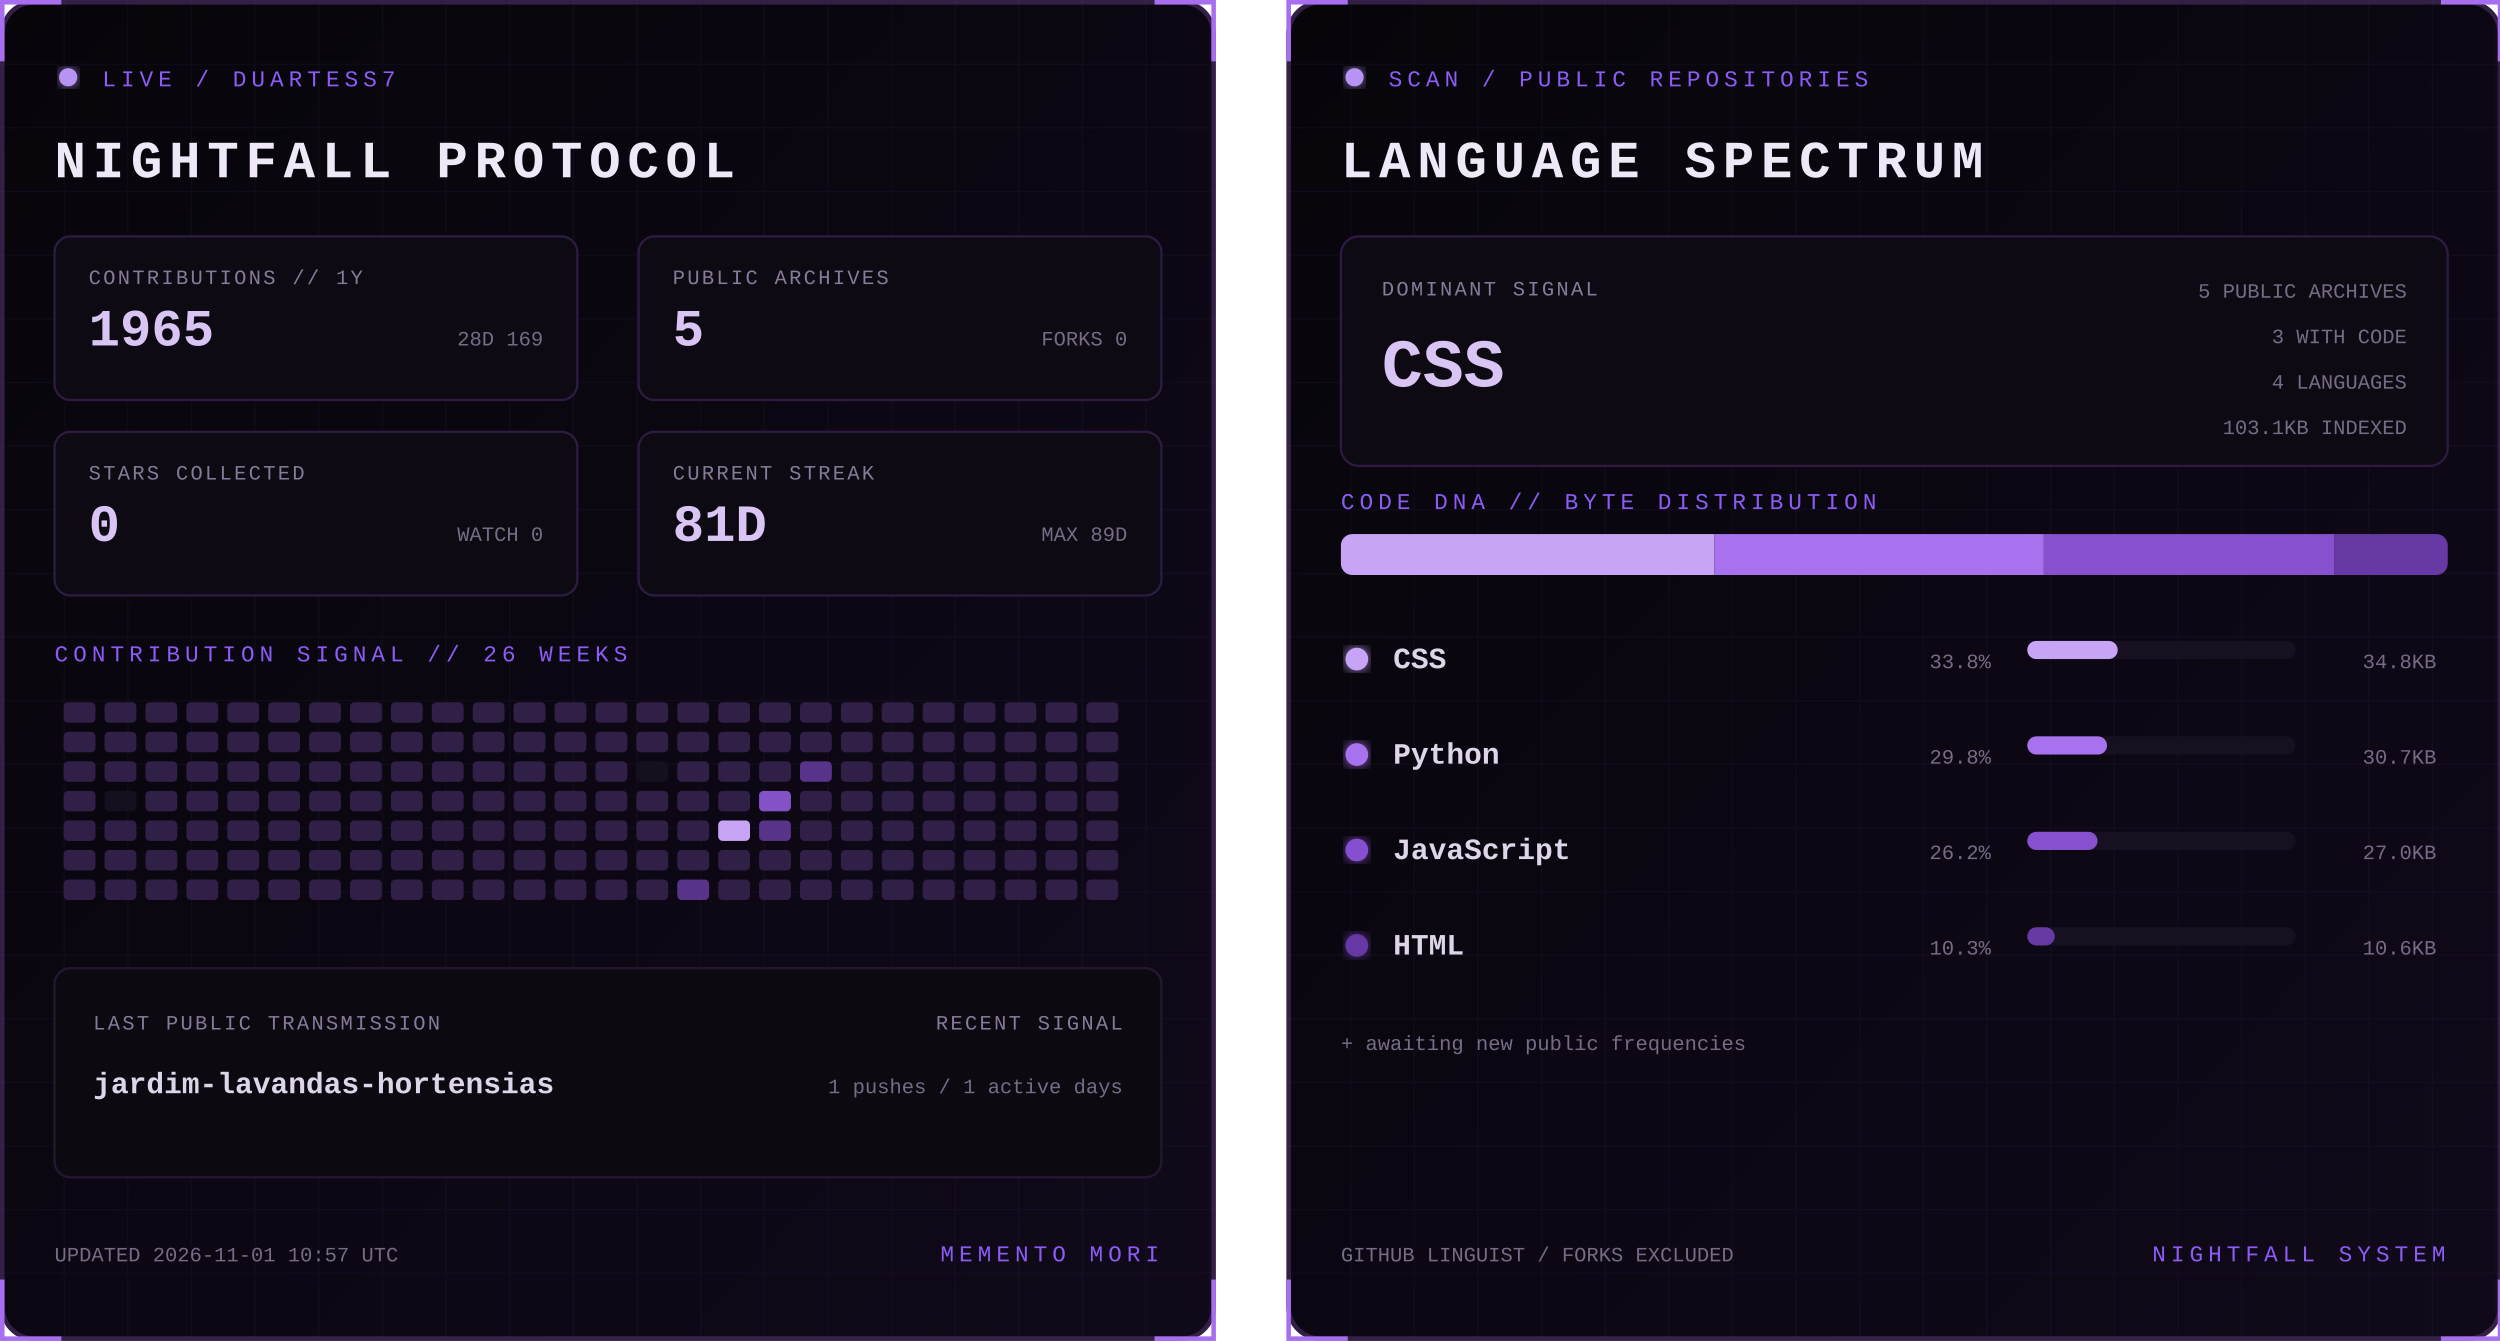
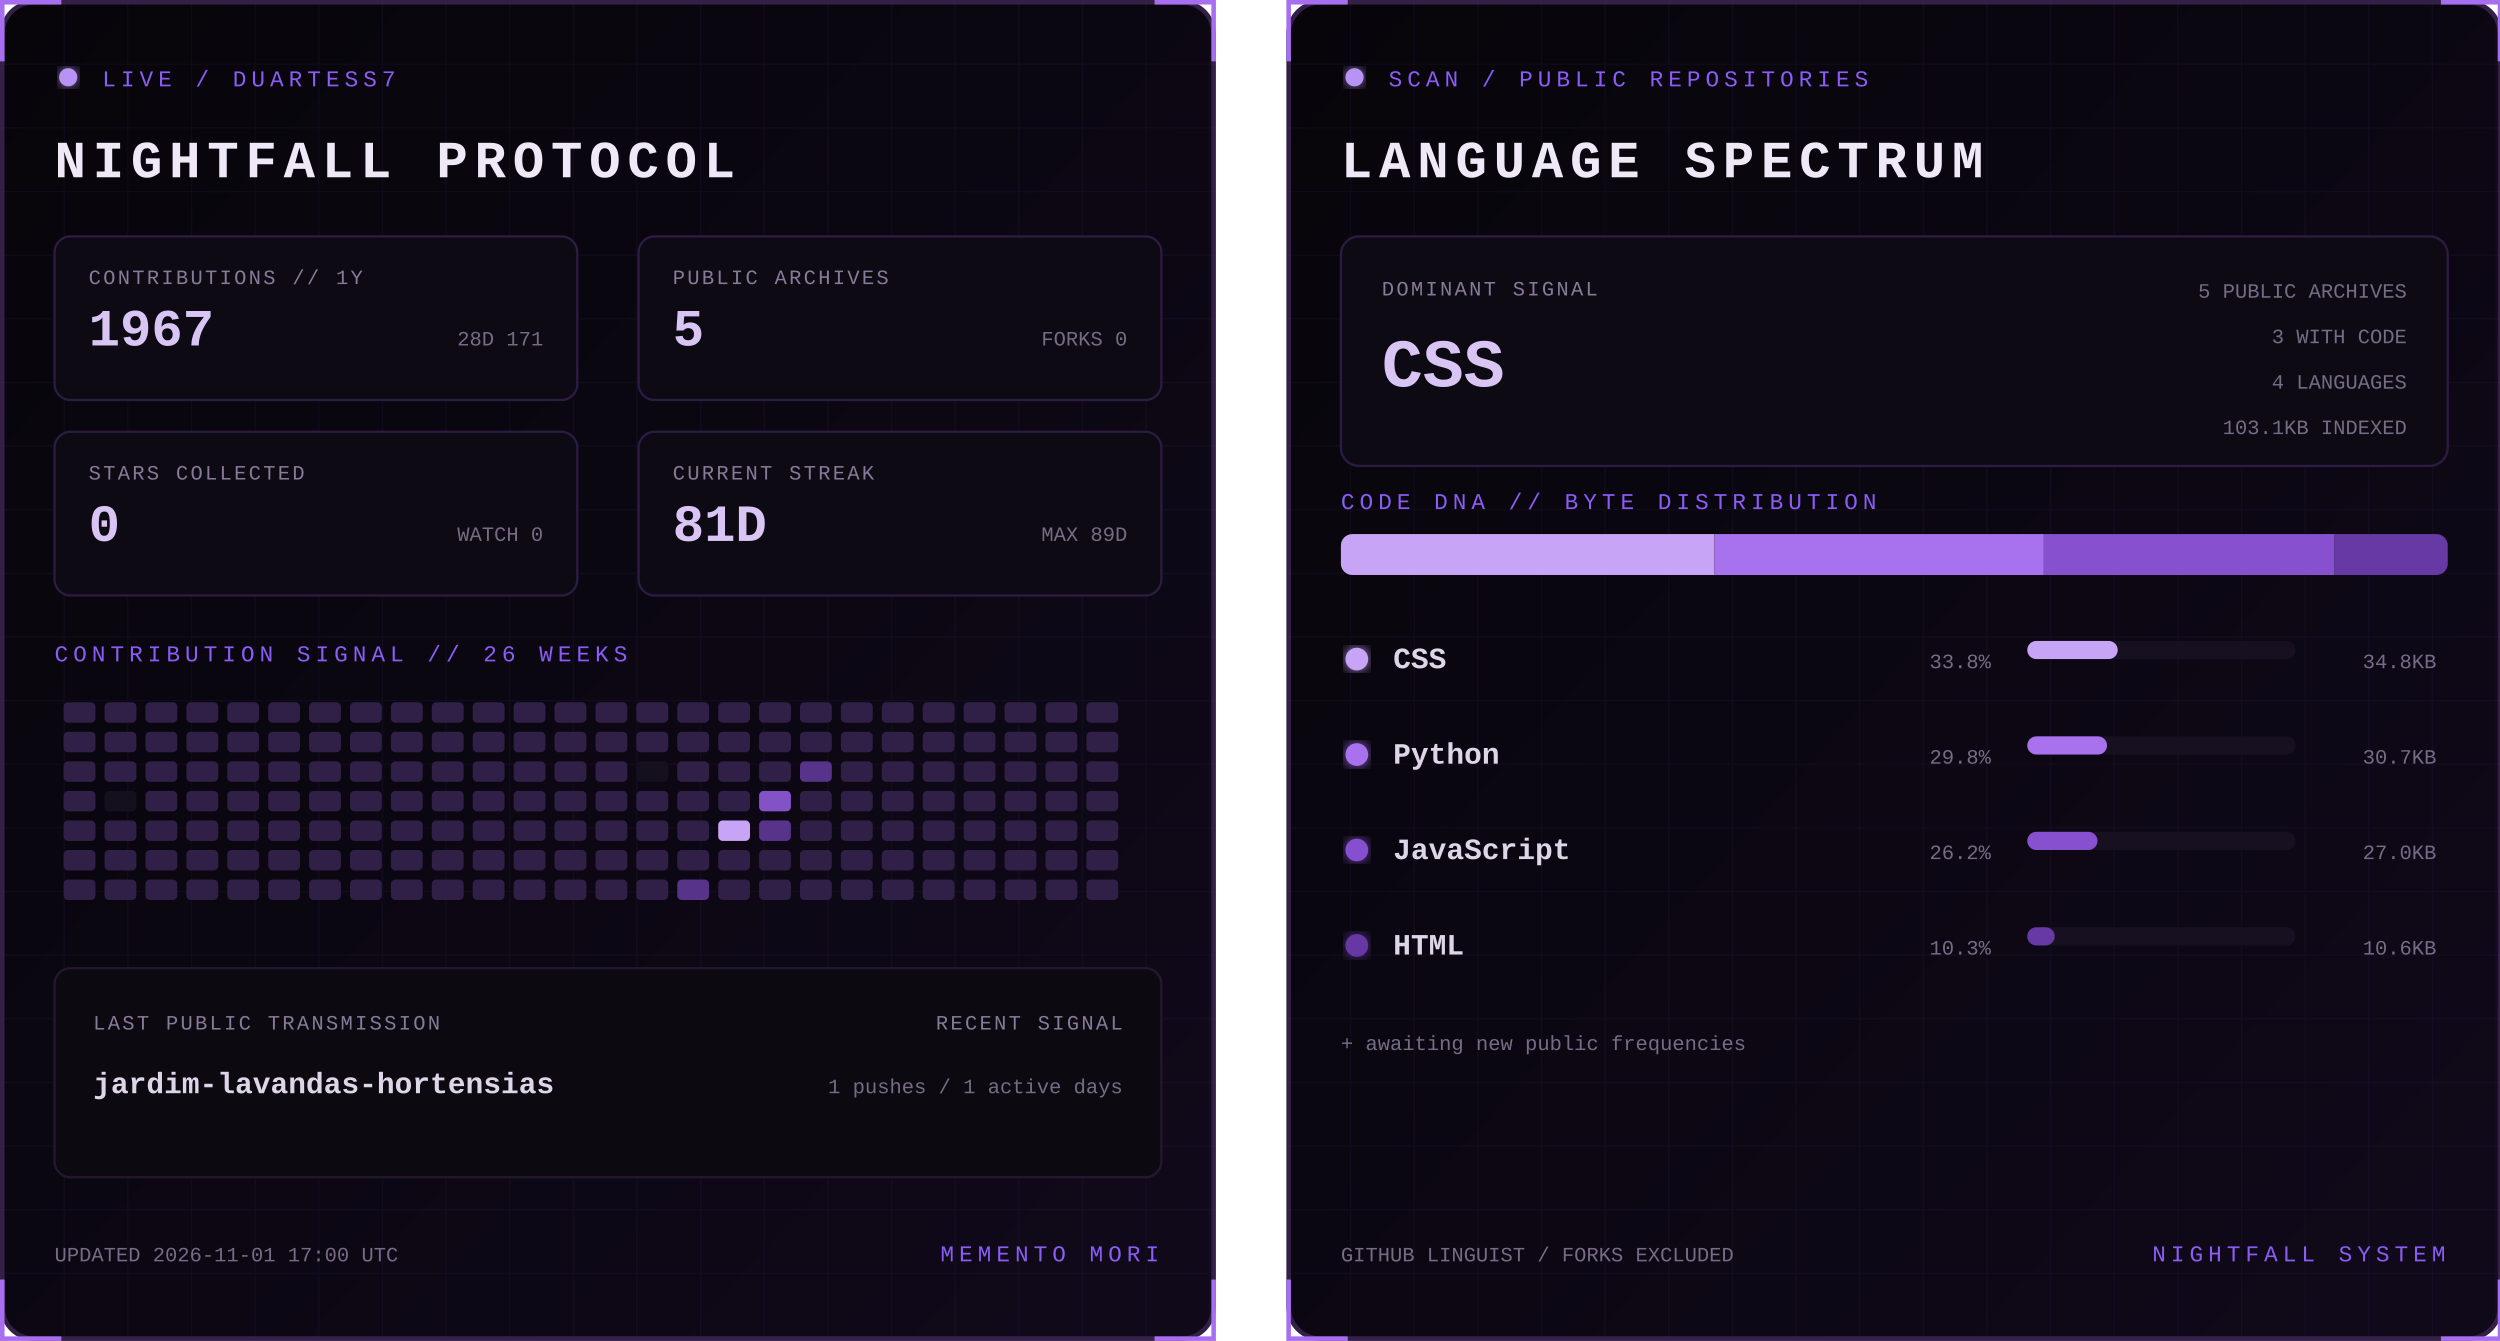
<svg xmlns="http://www.w3.org/2000/svg" width="1100" height="590" viewBox="0 0 1100 590" role="img" aria-labelledby="title desc">
  <defs>
    <linearGradient id="bg" x1="0" y1="0" x2="1" y2="1">
      <stop stop-color="#07050a" />
      <stop offset="1" stop-color="#10091a" />
    </linearGradient>
    <filter id="glow">
      <feGaussianBlur stdDeviation="3" result="b" />
      <feMerge>
        <feMergeNode in="b" />
        <feMergeNode in="SourceGraphic" />
      </feMerge>
    </filter>
    <pattern id="grid" width="28" height="28" patternUnits="userSpaceOnUse">
      <path d="M28 0H0V28" fill="none" stroke="#8b5cf6" stroke-opacity=".055" />
    </pattern>
    <clipPath id="dna">
      <rect x="24" y="235" width="487" height="18" rx="5" />
    </clipPath>
    <style>
      text { font-family: Consolas, 'Courier New', monospace; }
      .kicker { fill:#8b5cf6; font-size:10px; letter-spacing:2.2px; }
      .title { fill:#eee8f7; font-size:23px; font-weight:700; letter-spacing:3px; }
      .label { fill:#887a99; font-size:9px; letter-spacing:1px; }
      .stat { fill:#d8c5f4; font-size:23px; font-weight:700; }
      .detail,.pct { fill:#776b85; font-size:9px; }
      .lang { fill:#ded5e8; font-size:13px; font-weight:700; }
      .hero { fill:#d8c5f4; font-size:30px; font-weight:700; }
      .blink { animation:blink 1.6s step-end infinite; }
      @keyframes blink { 50% { opacity:.25 } }
    </style>
  </defs>
  <g>
    <rect x="1" y="1" width="533" height="588" rx="14" fill="url(#bg)" stroke="#342047" stroke-width="2" />
    <rect x="1" y="1" width="533" height="588" rx="14" fill="url(#grid)" />
    <path d="M27 1H1v26 M508 1h26v26 M534 563v26h-26 M27 589H1v-26" stroke="#a76ff0" stroke-width="2" fill="none" />
    <circle cx="30" cy="34" r="4" fill="#b794f4" filter="url(#glow)" class="blink" />
    <text x="45" y="38" class="kicker">LIVE / DUARTESS7</text>
    <text x="24" y="78" class="title">NIGHTFALL PROTOCOL</text>
    <g transform="translate(24 104)">
      <rect width="230" height="72" rx="7" fill="#0d0a13" stroke="#2d1b43" />
      <text x="15" y="21" class="label">CONTRIBUTIONS // 1Y</text>
-       <text x="15" y="48" class="stat">1965</text>
-       <text x="215" y="48" text-anchor="end" class="detail">28D 169</text>
+       <text x="15" y="48" class="stat">1967</text>
+       <text x="215" y="48" text-anchor="end" class="detail">28D 171</text>
    </g>
    <g transform="translate(281 104)">
      <rect width="230" height="72" rx="7" fill="#0d0a13" stroke="#2d1b43" />
      <text x="15" y="21" class="label">PUBLIC ARCHIVES</text>
      <text x="15" y="48" class="stat">5</text>
      <text x="215" y="48" text-anchor="end" class="detail">FORKS 0</text>
    </g>
    <g transform="translate(24 190)">
      <rect width="230" height="72" rx="7" fill="#0d0a13" stroke="#2d1b43" />
      <text x="15" y="21" class="label">STARS COLLECTED</text>
      <text x="15" y="48" class="stat">0</text>
      <text x="215" y="48" text-anchor="end" class="detail">WATCH 0</text>
    </g>
    <g transform="translate(281 190)">
      <rect width="230" height="72" rx="7" fill="#0d0a13" stroke="#2d1b43" />
      <text x="15" y="21" class="label">CURRENT STREAK</text>
      <text x="15" y="48" class="stat">81D</text>
      <text x="215" y="48" text-anchor="end" class="detail">MAX 89D</text>
    </g>
    <text x="24" y="291" class="kicker">CONTRIBUTION SIGNAL // 26 WEEKS</text>
    <g>
      <rect x="28" y="309" width="14" height="9" rx="2" fill="#302047" />
      <rect x="28" y="322" width="14" height="9" rx="2" fill="#302047" />
      <rect x="28" y="335" width="14" height="9" rx="2" fill="#302047" />
      <rect x="28" y="348" width="14" height="9" rx="2" fill="#302047" />
      <rect x="28" y="361" width="14" height="9" rx="2" fill="#302047" />
      <rect x="28" y="374" width="14" height="9" rx="2" fill="#302047" />
      <rect x="28" y="387" width="14" height="9" rx="2" fill="#302047" />
      <rect x="46" y="309" width="14" height="9" rx="2" fill="#302047" />
      <rect x="46" y="322" width="14" height="9" rx="2" fill="#302047" />
      <rect x="46" y="335" width="14" height="9" rx="2" fill="#302047" />
      <rect x="46" y="348" width="14" height="9" rx="2" fill="#15101d" />
      <rect x="46" y="361" width="14" height="9" rx="2" fill="#302047" />
      <rect x="46" y="374" width="14" height="9" rx="2" fill="#302047" />
      <rect x="46" y="387" width="14" height="9" rx="2" fill="#302047" />
      <rect x="64" y="309" width="14" height="9" rx="2" fill="#302047" />
      <rect x="64" y="322" width="14" height="9" rx="2" fill="#302047" />
      <rect x="64" y="335" width="14" height="9" rx="2" fill="#302047" />
      <rect x="64" y="348" width="14" height="9" rx="2" fill="#302047" />
      <rect x="64" y="361" width="14" height="9" rx="2" fill="#302047" />
      <rect x="64" y="374" width="14" height="9" rx="2" fill="#302047" />
      <rect x="64" y="387" width="14" height="9" rx="2" fill="#302047" />
      <rect x="82" y="309" width="14" height="9" rx="2" fill="#302047" />
      <rect x="82" y="322" width="14" height="9" rx="2" fill="#302047" />
      <rect x="82" y="335" width="14" height="9" rx="2" fill="#302047" />
      <rect x="82" y="348" width="14" height="9" rx="2" fill="#302047" />
      <rect x="82" y="361" width="14" height="9" rx="2" fill="#302047" />
      <rect x="82" y="374" width="14" height="9" rx="2" fill="#302047" />
      <rect x="82" y="387" width="14" height="9" rx="2" fill="#302047" />
      <rect x="100" y="309" width="14" height="9" rx="2" fill="#302047" />
      <rect x="100" y="322" width="14" height="9" rx="2" fill="#302047" />
      <rect x="100" y="335" width="14" height="9" rx="2" fill="#302047" />
      <rect x="100" y="348" width="14" height="9" rx="2" fill="#302047" />
      <rect x="100" y="361" width="14" height="9" rx="2" fill="#302047" />
      <rect x="100" y="374" width="14" height="9" rx="2" fill="#302047" />
      <rect x="100" y="387" width="14" height="9" rx="2" fill="#302047" />
      <rect x="118" y="309" width="14" height="9" rx="2" fill="#302047" />
      <rect x="118" y="322" width="14" height="9" rx="2" fill="#302047" />
      <rect x="118" y="335" width="14" height="9" rx="2" fill="#302047" />
      <rect x="118" y="348" width="14" height="9" rx="2" fill="#302047" />
      <rect x="118" y="361" width="14" height="9" rx="2" fill="#302047" />
      <rect x="118" y="374" width="14" height="9" rx="2" fill="#302047" />
      <rect x="118" y="387" width="14" height="9" rx="2" fill="#302047" />
      <rect x="136" y="309" width="14" height="9" rx="2" fill="#302047" />
      <rect x="136" y="322" width="14" height="9" rx="2" fill="#302047" />
      <rect x="136" y="335" width="14" height="9" rx="2" fill="#302047" />
      <rect x="136" y="348" width="14" height="9" rx="2" fill="#302047" />
      <rect x="136" y="361" width="14" height="9" rx="2" fill="#302047" />
      <rect x="136" y="374" width="14" height="9" rx="2" fill="#302047" />
      <rect x="136" y="387" width="14" height="9" rx="2" fill="#302047" />
      <rect x="154" y="309" width="14" height="9" rx="2" fill="#302047" />
      <rect x="154" y="322" width="14" height="9" rx="2" fill="#302047" />
      <rect x="154" y="335" width="14" height="9" rx="2" fill="#302047" />
      <rect x="154" y="348" width="14" height="9" rx="2" fill="#302047" />
      <rect x="154" y="361" width="14" height="9" rx="2" fill="#302047" />
      <rect x="154" y="374" width="14" height="9" rx="2" fill="#302047" />
      <rect x="154" y="387" width="14" height="9" rx="2" fill="#302047" />
      <rect x="172" y="309" width="14" height="9" rx="2" fill="#302047" />
      <rect x="172" y="322" width="14" height="9" rx="2" fill="#302047" />
      <rect x="172" y="335" width="14" height="9" rx="2" fill="#302047" />
      <rect x="172" y="348" width="14" height="9" rx="2" fill="#302047" />
      <rect x="172" y="361" width="14" height="9" rx="2" fill="#302047" />
      <rect x="172" y="374" width="14" height="9" rx="2" fill="#302047" />
      <rect x="172" y="387" width="14" height="9" rx="2" fill="#302047" />
      <rect x="190" y="309" width="14" height="9" rx="2" fill="#302047" />
      <rect x="190" y="322" width="14" height="9" rx="2" fill="#302047" />
      <rect x="190" y="335" width="14" height="9" rx="2" fill="#302047" />
      <rect x="190" y="348" width="14" height="9" rx="2" fill="#302047" />
      <rect x="190" y="361" width="14" height="9" rx="2" fill="#302047" />
      <rect x="190" y="374" width="14" height="9" rx="2" fill="#302047" />
      <rect x="190" y="387" width="14" height="9" rx="2" fill="#302047" />
      <rect x="208" y="309" width="14" height="9" rx="2" fill="#302047" />
      <rect x="208" y="322" width="14" height="9" rx="2" fill="#302047" />
      <rect x="208" y="335" width="14" height="9" rx="2" fill="#302047" />
      <rect x="208" y="348" width="14" height="9" rx="2" fill="#302047" />
      <rect x="208" y="361" width="14" height="9" rx="2" fill="#302047" />
      <rect x="208" y="374" width="14" height="9" rx="2" fill="#302047" />
      <rect x="208" y="387" width="14" height="9" rx="2" fill="#302047" />
      <rect x="226" y="309" width="14" height="9" rx="2" fill="#302047" />
      <rect x="226" y="322" width="14" height="9" rx="2" fill="#302047" />
      <rect x="226" y="335" width="14" height="9" rx="2" fill="#302047" />
      <rect x="226" y="348" width="14" height="9" rx="2" fill="#302047" />
      <rect x="226" y="361" width="14" height="9" rx="2" fill="#302047" />
      <rect x="226" y="374" width="14" height="9" rx="2" fill="#302047" />
      <rect x="226" y="387" width="14" height="9" rx="2" fill="#302047" />
      <rect x="244" y="309" width="14" height="9" rx="2" fill="#302047" />
      <rect x="244" y="322" width="14" height="9" rx="2" fill="#302047" />
      <rect x="244" y="335" width="14" height="9" rx="2" fill="#302047" />
      <rect x="244" y="348" width="14" height="9" rx="2" fill="#302047" />
      <rect x="244" y="361" width="14" height="9" rx="2" fill="#302047" />
      <rect x="244" y="374" width="14" height="9" rx="2" fill="#302047" />
      <rect x="244" y="387" width="14" height="9" rx="2" fill="#302047" />
      <rect x="262" y="309" width="14" height="9" rx="2" fill="#302047" />
      <rect x="262" y="322" width="14" height="9" rx="2" fill="#302047" />
      <rect x="262" y="335" width="14" height="9" rx="2" fill="#302047" />
      <rect x="262" y="348" width="14" height="9" rx="2" fill="#302047" />
      <rect x="262" y="361" width="14" height="9" rx="2" fill="#302047" />
      <rect x="262" y="374" width="14" height="9" rx="2" fill="#302047" />
      <rect x="262" y="387" width="14" height="9" rx="2" fill="#302047" />
      <rect x="280" y="309" width="14" height="9" rx="2" fill="#302047" />
      <rect x="280" y="322" width="14" height="9" rx="2" fill="#302047" />
      <rect x="280" y="335" width="14" height="9" rx="2" fill="#15101d" />
      <rect x="280" y="348" width="14" height="9" rx="2" fill="#302047" />
      <rect x="280" y="361" width="14" height="9" rx="2" fill="#302047" />
      <rect x="280" y="374" width="14" height="9" rx="2" fill="#302047" />
      <rect x="280" y="387" width="14" height="9" rx="2" fill="#302047" />
      <rect x="298" y="309" width="14" height="9" rx="2" fill="#302047" />
      <rect x="298" y="322" width="14" height="9" rx="2" fill="#302047" />
      <rect x="298" y="335" width="14" height="9" rx="2" fill="#302047" />
      <rect x="298" y="348" width="14" height="9" rx="2" fill="#302047" />
      <rect x="298" y="361" width="14" height="9" rx="2" fill="#302047" />
      <rect x="298" y="374" width="14" height="9" rx="2" fill="#302047" />
      <rect x="298" y="387" width="14" height="9" rx="2" fill="#57338a" />
      <rect x="316" y="309" width="14" height="9" rx="2" fill="#302047" />
      <rect x="316" y="322" width="14" height="9" rx="2" fill="#302047" />
      <rect x="316" y="335" width="14" height="9" rx="2" fill="#302047" />
      <rect x="316" y="348" width="14" height="9" rx="2" fill="#302047" />
      <rect x="316" y="361" width="14" height="9" rx="2" fill="#c7a4f6" />
      <rect x="316" y="374" width="14" height="9" rx="2" fill="#302047" />
      <rect x="316" y="387" width="14" height="9" rx="2" fill="#302047" />
      <rect x="334" y="309" width="14" height="9" rx="2" fill="#302047" />
      <rect x="334" y="322" width="14" height="9" rx="2" fill="#302047" />
      <rect x="334" y="335" width="14" height="9" rx="2" fill="#302047" />
      <rect x="334" y="348" width="14" height="9" rx="2" fill="#8452c7" />
      <rect x="334" y="361" width="14" height="9" rx="2" fill="#57338a" />
      <rect x="334" y="374" width="14" height="9" rx="2" fill="#302047" />
      <rect x="334" y="387" width="14" height="9" rx="2" fill="#302047" />
      <rect x="352" y="309" width="14" height="9" rx="2" fill="#302047" />
      <rect x="352" y="322" width="14" height="9" rx="2" fill="#302047" />
      <rect x="352" y="335" width="14" height="9" rx="2" fill="#57338a" />
      <rect x="352" y="348" width="14" height="9" rx="2" fill="#302047" />
      <rect x="352" y="361" width="14" height="9" rx="2" fill="#302047" />
      <rect x="352" y="374" width="14" height="9" rx="2" fill="#302047" />
      <rect x="352" y="387" width="14" height="9" rx="2" fill="#302047" />
      <rect x="370" y="309" width="14" height="9" rx="2" fill="#302047" />
      <rect x="370" y="322" width="14" height="9" rx="2" fill="#302047" />
      <rect x="370" y="335" width="14" height="9" rx="2" fill="#302047" />
      <rect x="370" y="348" width="14" height="9" rx="2" fill="#302047" />
      <rect x="370" y="361" width="14" height="9" rx="2" fill="#302047" />
      <rect x="370" y="374" width="14" height="9" rx="2" fill="#302047" />
      <rect x="370" y="387" width="14" height="9" rx="2" fill="#302047" />
      <rect x="388" y="309" width="14" height="9" rx="2" fill="#302047" />
      <rect x="388" y="322" width="14" height="9" rx="2" fill="#302047" />
      <rect x="388" y="335" width="14" height="9" rx="2" fill="#302047" />
      <rect x="388" y="348" width="14" height="9" rx="2" fill="#302047" />
      <rect x="388" y="361" width="14" height="9" rx="2" fill="#302047" />
      <rect x="388" y="374" width="14" height="9" rx="2" fill="#302047" />
      <rect x="388" y="387" width="14" height="9" rx="2" fill="#302047" />
      <rect x="406" y="309" width="14" height="9" rx="2" fill="#302047" />
      <rect x="406" y="322" width="14" height="9" rx="2" fill="#302047" />
      <rect x="406" y="335" width="14" height="9" rx="2" fill="#302047" />
      <rect x="406" y="348" width="14" height="9" rx="2" fill="#302047" />
      <rect x="406" y="361" width="14" height="9" rx="2" fill="#302047" />
      <rect x="406" y="374" width="14" height="9" rx="2" fill="#302047" />
      <rect x="406" y="387" width="14" height="9" rx="2" fill="#302047" />
      <rect x="424" y="309" width="14" height="9" rx="2" fill="#302047" />
      <rect x="424" y="322" width="14" height="9" rx="2" fill="#302047" />
      <rect x="424" y="335" width="14" height="9" rx="2" fill="#302047" />
      <rect x="424" y="348" width="14" height="9" rx="2" fill="#302047" />
      <rect x="424" y="361" width="14" height="9" rx="2" fill="#302047" />
      <rect x="424" y="374" width="14" height="9" rx="2" fill="#302047" />
      <rect x="424" y="387" width="14" height="9" rx="2" fill="#302047" />
      <rect x="442" y="309" width="14" height="9" rx="2" fill="#302047" />
      <rect x="442" y="322" width="14" height="9" rx="2" fill="#302047" />
      <rect x="442" y="335" width="14" height="9" rx="2" fill="#302047" />
      <rect x="442" y="348" width="14" height="9" rx="2" fill="#302047" />
      <rect x="442" y="361" width="14" height="9" rx="2" fill="#302047" />
      <rect x="442" y="374" width="14" height="9" rx="2" fill="#302047" />
      <rect x="442" y="387" width="14" height="9" rx="2" fill="#302047" />
      <rect x="460" y="309" width="14" height="9" rx="2" fill="#302047" />
      <rect x="460" y="322" width="14" height="9" rx="2" fill="#302047" />
      <rect x="460" y="335" width="14" height="9" rx="2" fill="#302047" />
      <rect x="460" y="348" width="14" height="9" rx="2" fill="#302047" />
      <rect x="460" y="361" width="14" height="9" rx="2" fill="#302047" />
      <rect x="460" y="374" width="14" height="9" rx="2" fill="#302047" />
      <rect x="460" y="387" width="14" height="9" rx="2" fill="#302047" />
      <rect x="478" y="309" width="14" height="9" rx="2" fill="#302047" />
      <rect x="478" y="322" width="14" height="9" rx="2" fill="#302047" />
      <rect x="478" y="335" width="14" height="9" rx="2" fill="#302047" />
      <rect x="478" y="348" width="14" height="9" rx="2" fill="#302047" />
      <rect x="478" y="361" width="14" height="9" rx="2" fill="#302047" />
      <rect x="478" y="374" width="14" height="9" rx="2" fill="#302047" />
      <rect x="478" y="387" width="14" height="9" rx="2" fill="#302047" />
    </g>
    <rect x="24" y="426" width="487" height="92" rx="7" fill="#0c0911" stroke="#24172f" />
    <text x="41" y="453" class="label">LAST PUBLIC TRANSMISSION</text>
    <text x="41" y="481" class="lang">jardim-lavandas-hortensias</text>
    <text x="494" y="453" text-anchor="end" class="label">RECENT SIGNAL</text>
    <text x="494" y="481" text-anchor="end" class="detail">1 pushes / 1 active days</text>
-     <text x="24" y="555" class="detail">UPDATED 2026-11-01 10:57 UTC</text>
+     <text x="24" y="555" class="detail">UPDATED 2026-11-01 17:00 UTC</text>
    <text x="510" y="555" text-anchor="end" class="kicker">MEMENTO MORI</text>
  </g>
  <g transform="translate(566)">
    <rect x="1" y="1" width="533" height="588" rx="14" fill="url(#bg)" stroke="#342047" stroke-width="2" />
    <rect x="1" y="1" width="533" height="588" rx="14" fill="url(#grid)" />
    <path d="M27 1H1v26 M508 1h26v26 M534 563v26h-26 M27 589H1v-26" stroke="#a76ff0" stroke-width="2" fill="none" />
    <circle cx="30" cy="34" r="4" fill="#b794f4" filter="url(#glow)" class="blink" />
    <text x="45" y="38" class="kicker">SCAN / PUBLIC REPOSITORIES</text>
    <text x="24" y="78" class="title">LANGUAGE SPECTRUM</text>
    <rect x="24" y="104" width="487" height="101" rx="8" fill="#0d0a13" stroke="#2d1b43" />
    <text x="42" y="130" class="label">DOMINANT SIGNAL</text>
    <text x="42" y="170" class="hero">CSS</text>
    <text x="493" y="131" text-anchor="end" class="detail">5 PUBLIC ARCHIVES</text>
    <text x="493" y="151" text-anchor="end" class="detail">3 WITH CODE</text>
    <text x="493" y="171" text-anchor="end" class="detail">4 LANGUAGES</text>
    <text x="493" y="191" text-anchor="end" class="detail">103.1KB INDEXED</text>
    <text x="24" y="224" class="kicker">CODE DNA // BYTE DISTRIBUTION</text>
    <rect x="24" y="235" width="487" height="18" rx="5" fill="#171020" />
    <g clip-path="url(#dna)">
      <rect x="24.0" y="235" width="164.4" height="18" fill="#c7a4f6" />
      <rect x="188.4" y="235" width="144.9" height="18" fill="#a871ed" />
      <rect x="333.3" y="235" width="127.7" height="18" fill="#8650cf" />
      <rect x="461.0" y="235" width="50.0" height="18" fill="#6639a4" />
    </g>
    <circle cx="31" cy="290" r="5" fill="#c7a4f6" filter="url(#glow)" />
    <text x="47" y="294" class="lang">CSS</text>
    <text x="310" y="294" text-anchor="end" class="pct">33.8%</text>
    <rect x="326" y="282" width="118" height="8" rx="4" fill="#171020" />
    <rect x="326" y="282" width="39.8" height="8" rx="4" fill="#c7a4f6" />
    <text x="506" y="294" text-anchor="end" class="detail">34.8KB</text>
    <circle cx="31" cy="332" r="5" fill="#a871ed" filter="url(#glow)" />
    <text x="47" y="336" class="lang">Python</text>
    <text x="310" y="336" text-anchor="end" class="pct">29.8%</text>
    <rect x="326" y="324" width="118" height="8" rx="4" fill="#171020" />
    <rect x="326" y="324" width="35.1" height="8" rx="4" fill="#a871ed" />
    <text x="506" y="336" text-anchor="end" class="detail">30.7KB</text>
    <circle cx="31" cy="374" r="5" fill="#8650cf" filter="url(#glow)" />
    <text x="47" y="378" class="lang">JavaScript</text>
    <text x="310" y="378" text-anchor="end" class="pct">26.2%</text>
    <rect x="326" y="366" width="118" height="8" rx="4" fill="#171020" />
    <rect x="326" y="366" width="30.9" height="8" rx="4" fill="#8650cf" />
    <text x="506" y="378" text-anchor="end" class="detail">27.0KB</text>
    <circle cx="31" cy="416" r="5" fill="#6639a4" filter="url(#glow)" />
    <text x="47" y="420" class="lang">HTML</text>
    <text x="310" y="420" text-anchor="end" class="pct">10.3%</text>
    <rect x="326" y="408" width="118" height="8" rx="4" fill="#171020" />
    <rect x="326" y="408" width="12.1" height="8" rx="4" fill="#6639a4" />
    <text x="506" y="420" text-anchor="end" class="detail">10.6KB</text>
    <text x="24" y="462" class="detail">+ awaiting new public frequencies</text>
    <text x="24" y="555" class="detail">GITHUB LINGUIST / FORKS EXCLUDED</text>
    <text x="510" y="555" text-anchor="end" class="kicker">NIGHTFALL SYSTEM</text>
  </g>
</svg>
